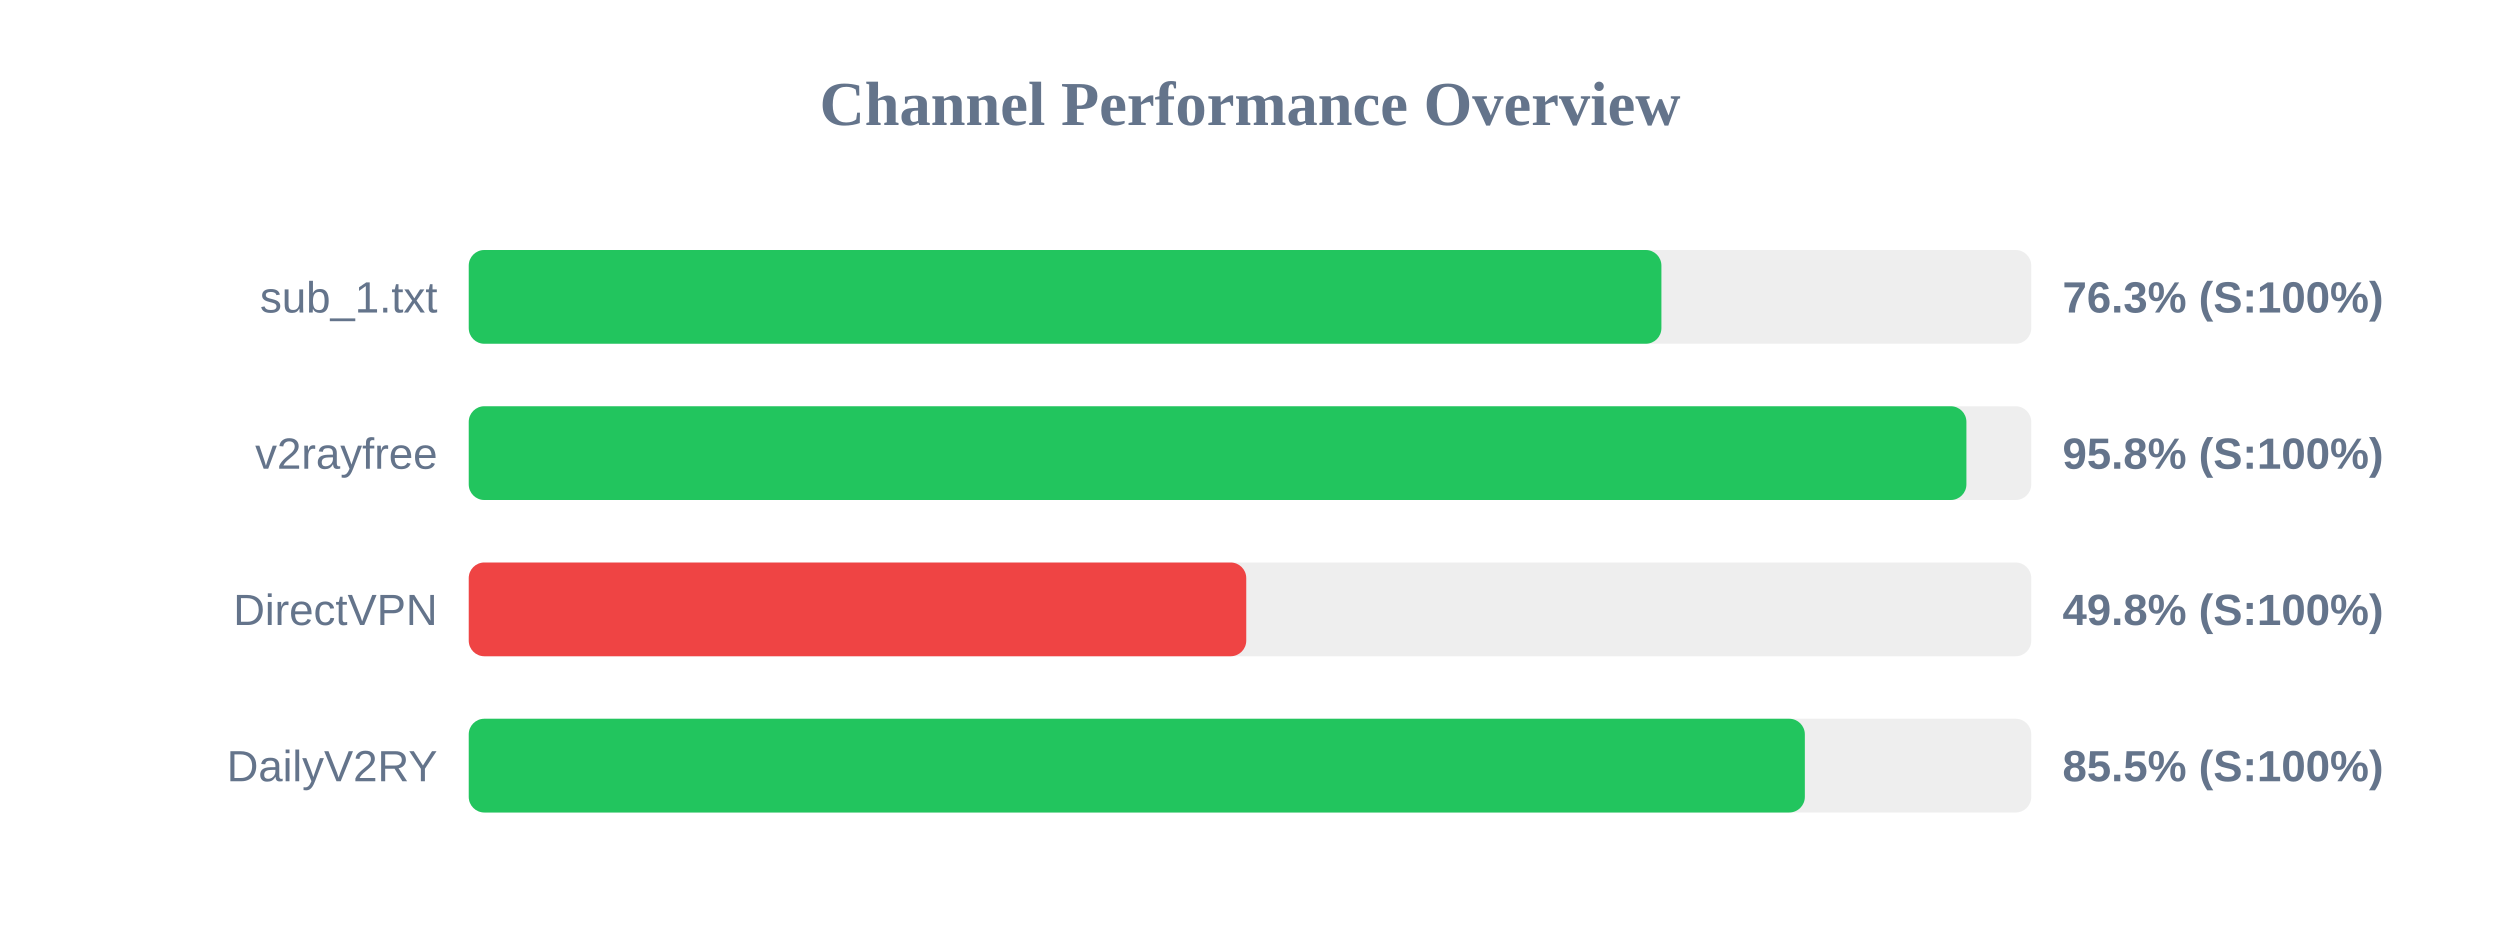
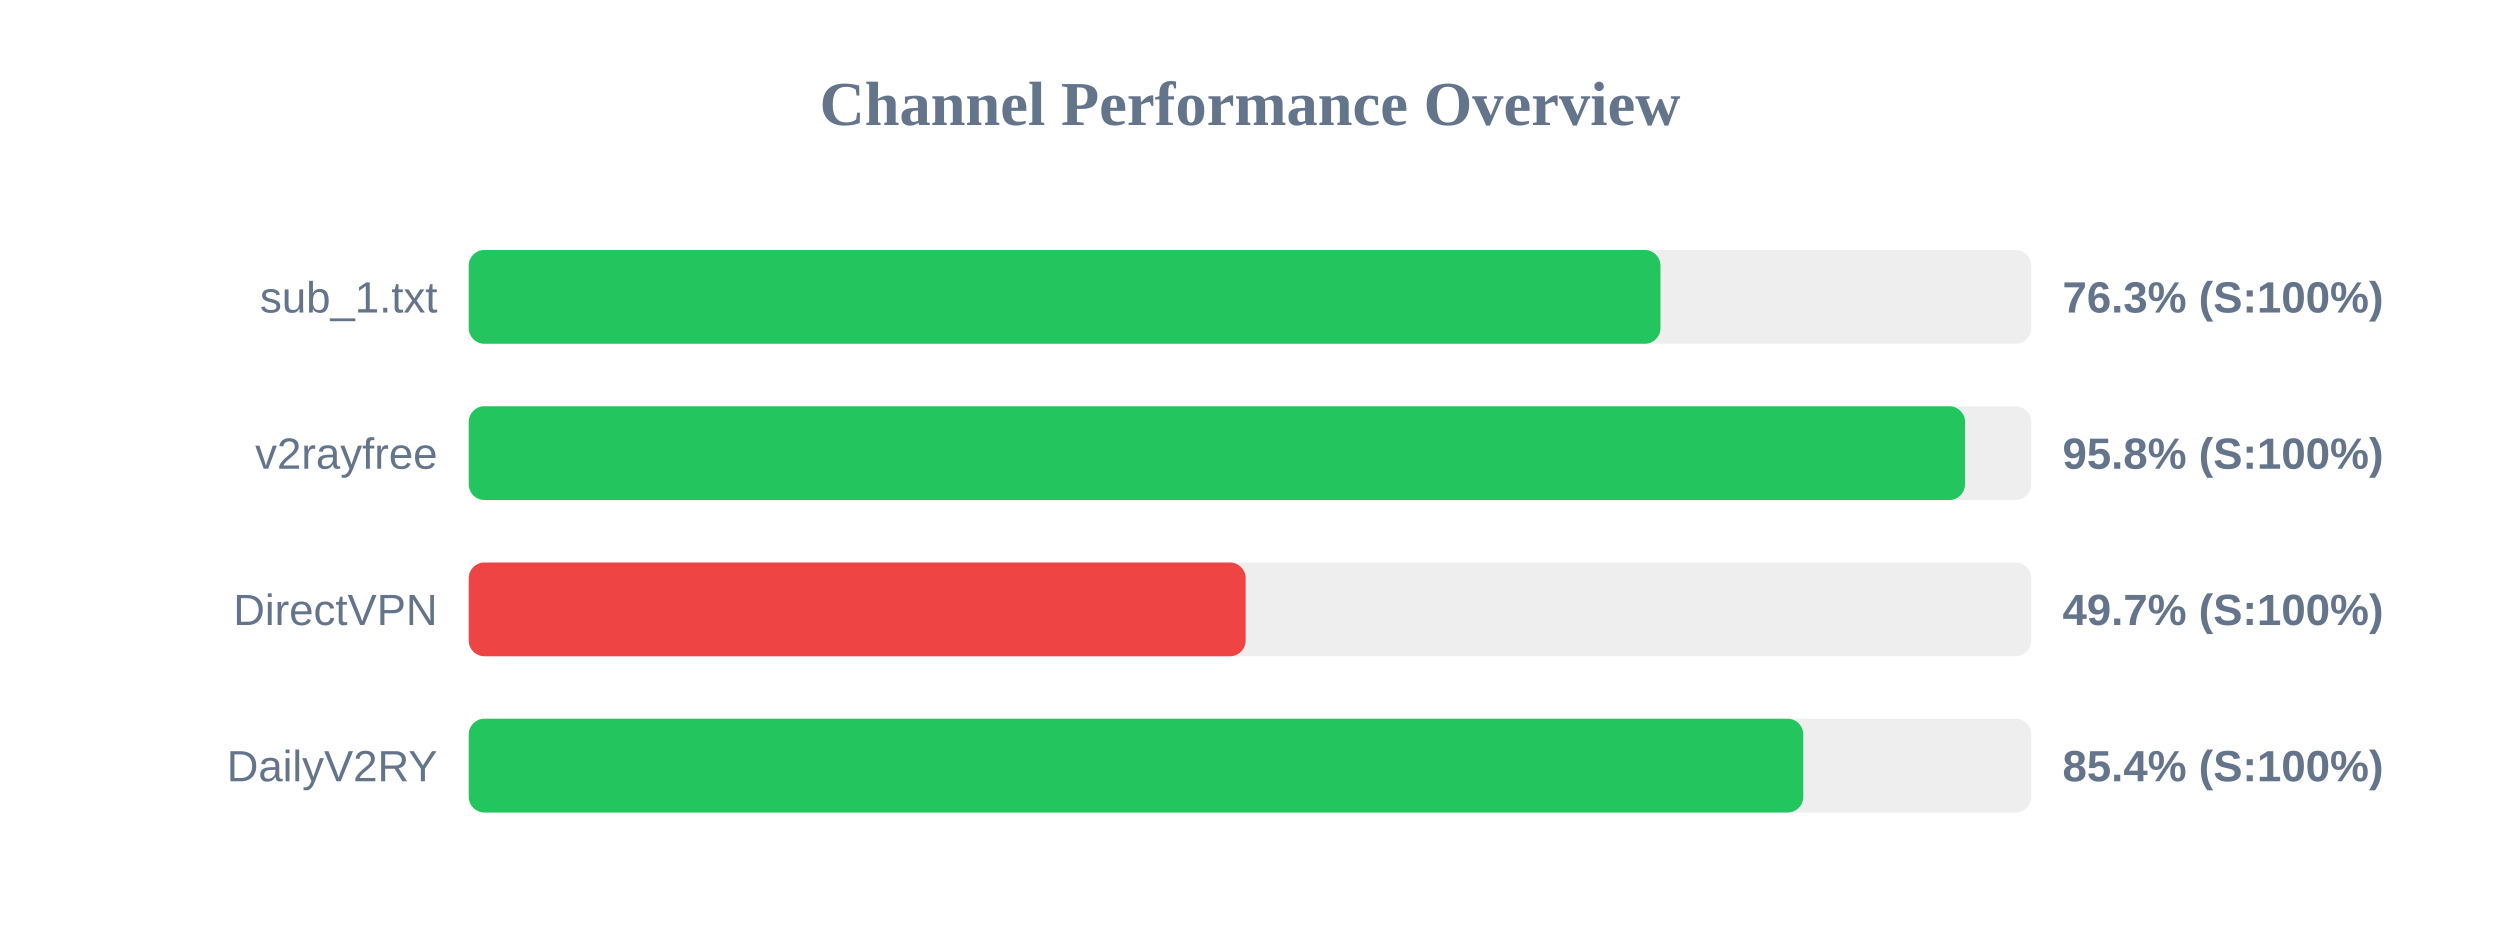
<svg xmlns="http://www.w3.org/2000/svg" width="800" height="300" version="1.1">
  <style>
        .row { font: 14px Arial; fill: #64748b; }
        .score { font: bold 14px Arial; fill: #64748b; }
    </style>
  <text x="400" y="40" text-anchor="middle" font-size="20px" font-weight="bold" fill="#64748b">Channel Performance Overview</text>
  <rect x="150" y="80" width="500" height="30" fill="#eee" rx="5" />
-   <rect x="150" y="80" width="381.65" height="30" fill="#22c55e" rx="5" />
+   <rect x="150" y="80" width="381.35" height="30" fill="#22c55e" rx="5" />
  <text x="140" y="100" text-anchor="end" class="row">sub_1.txt</text>
  <text x="660" y="100" text-anchor="start" class="score">76.3% (S:100%)</text>
  <rect x="150" y="130" width="500" height="30" fill="#eee" rx="5" />
-   <rect x="150" y="130" width="479.25" height="30" fill="#22c55e" rx="5" />
+   <rect x="150" y="130" width="478.8" height="30" fill="#22c55e" rx="5" />
  <text x="140" y="150" text-anchor="end" class="row">v2rayfree</text>
  <text x="660" y="150" text-anchor="start" class="score">95.8% (S:100%)</text>
  <rect x="150" y="180" width="500" height="30" fill="#eee" rx="5" />
-   <rect x="150" y="180" width="248.8" height="30" fill="#ef4444" rx="5" />
+   <rect x="150" y="180" width="248.6" height="30" fill="#ef4444" rx="5" />
  <text x="140" y="200" text-anchor="end" class="row">DirectVPN</text>
-   <text x="660" y="200" text-anchor="start" class="score">49.8% (S:100%)</text>
+   <text x="660" y="200" text-anchor="start" class="score">49.7% (S:100%)</text>
  <rect x="150" y="230" width="500" height="30" fill="#eee" rx="5" />
-   <rect x="150" y="230" width="427.55" height="30" fill="#22c55e" rx="5" />
+   <rect x="150" y="230" width="427.05" height="30" fill="#22c55e" rx="5" />
  <text x="140" y="250" text-anchor="end" class="row">DailyV2RY</text>
-   <text x="660" y="250" text-anchor="start" class="score">85.5% (S:100%)</text>
+   <text x="660" y="250" text-anchor="start" class="score">85.4% (S:100%)</text>
</svg>
